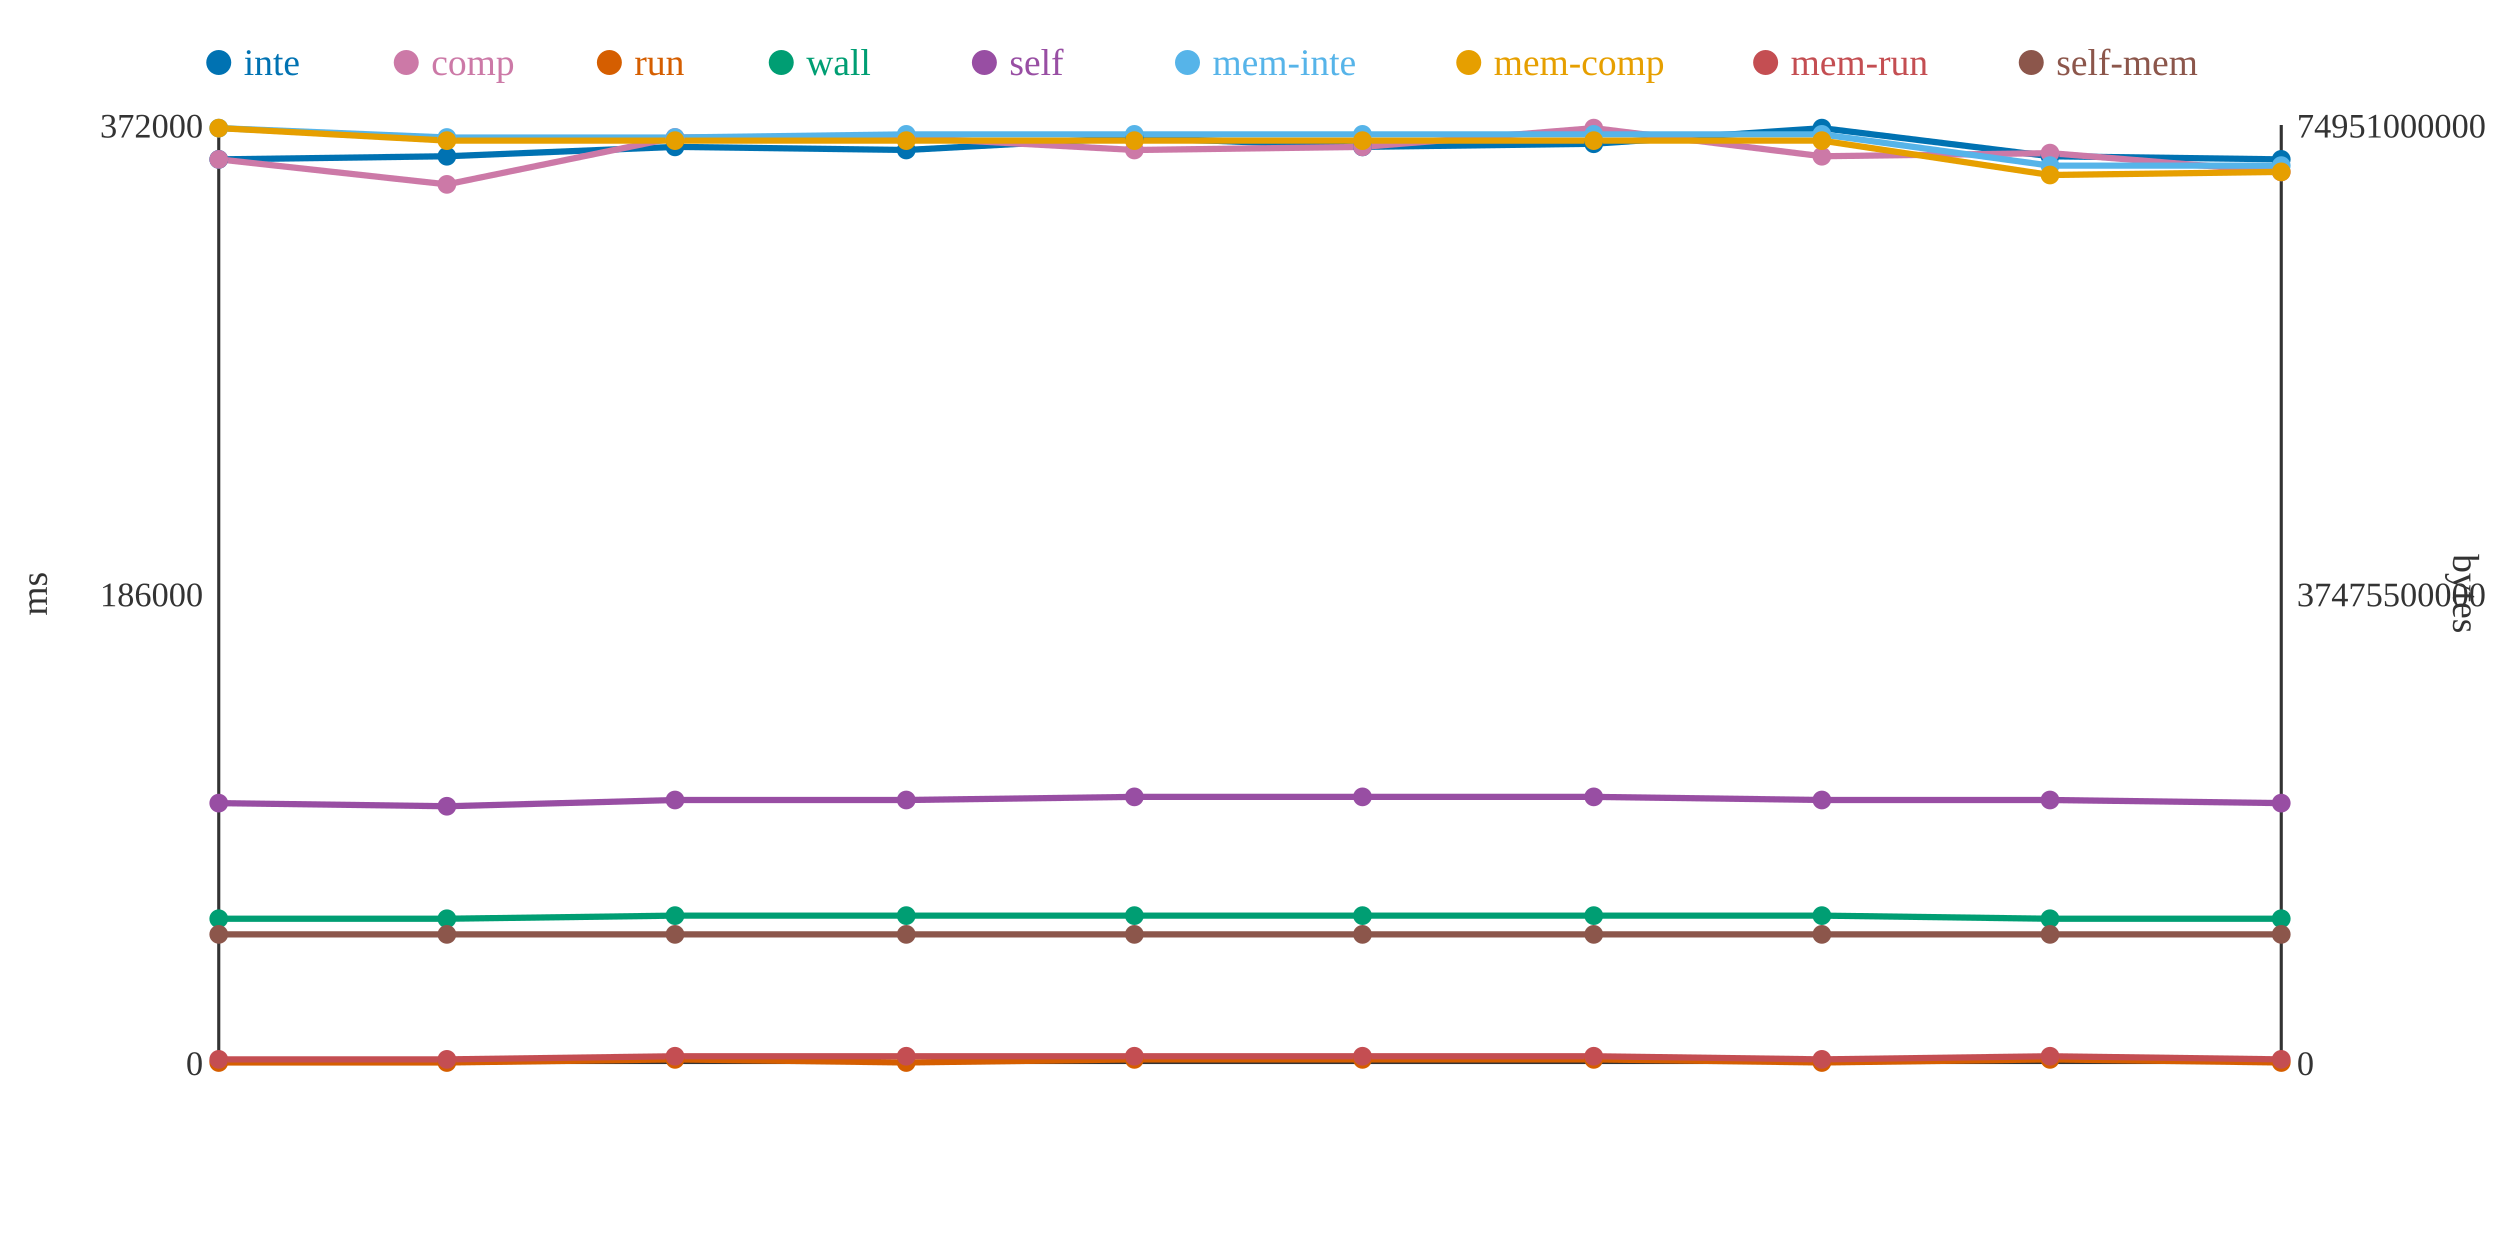
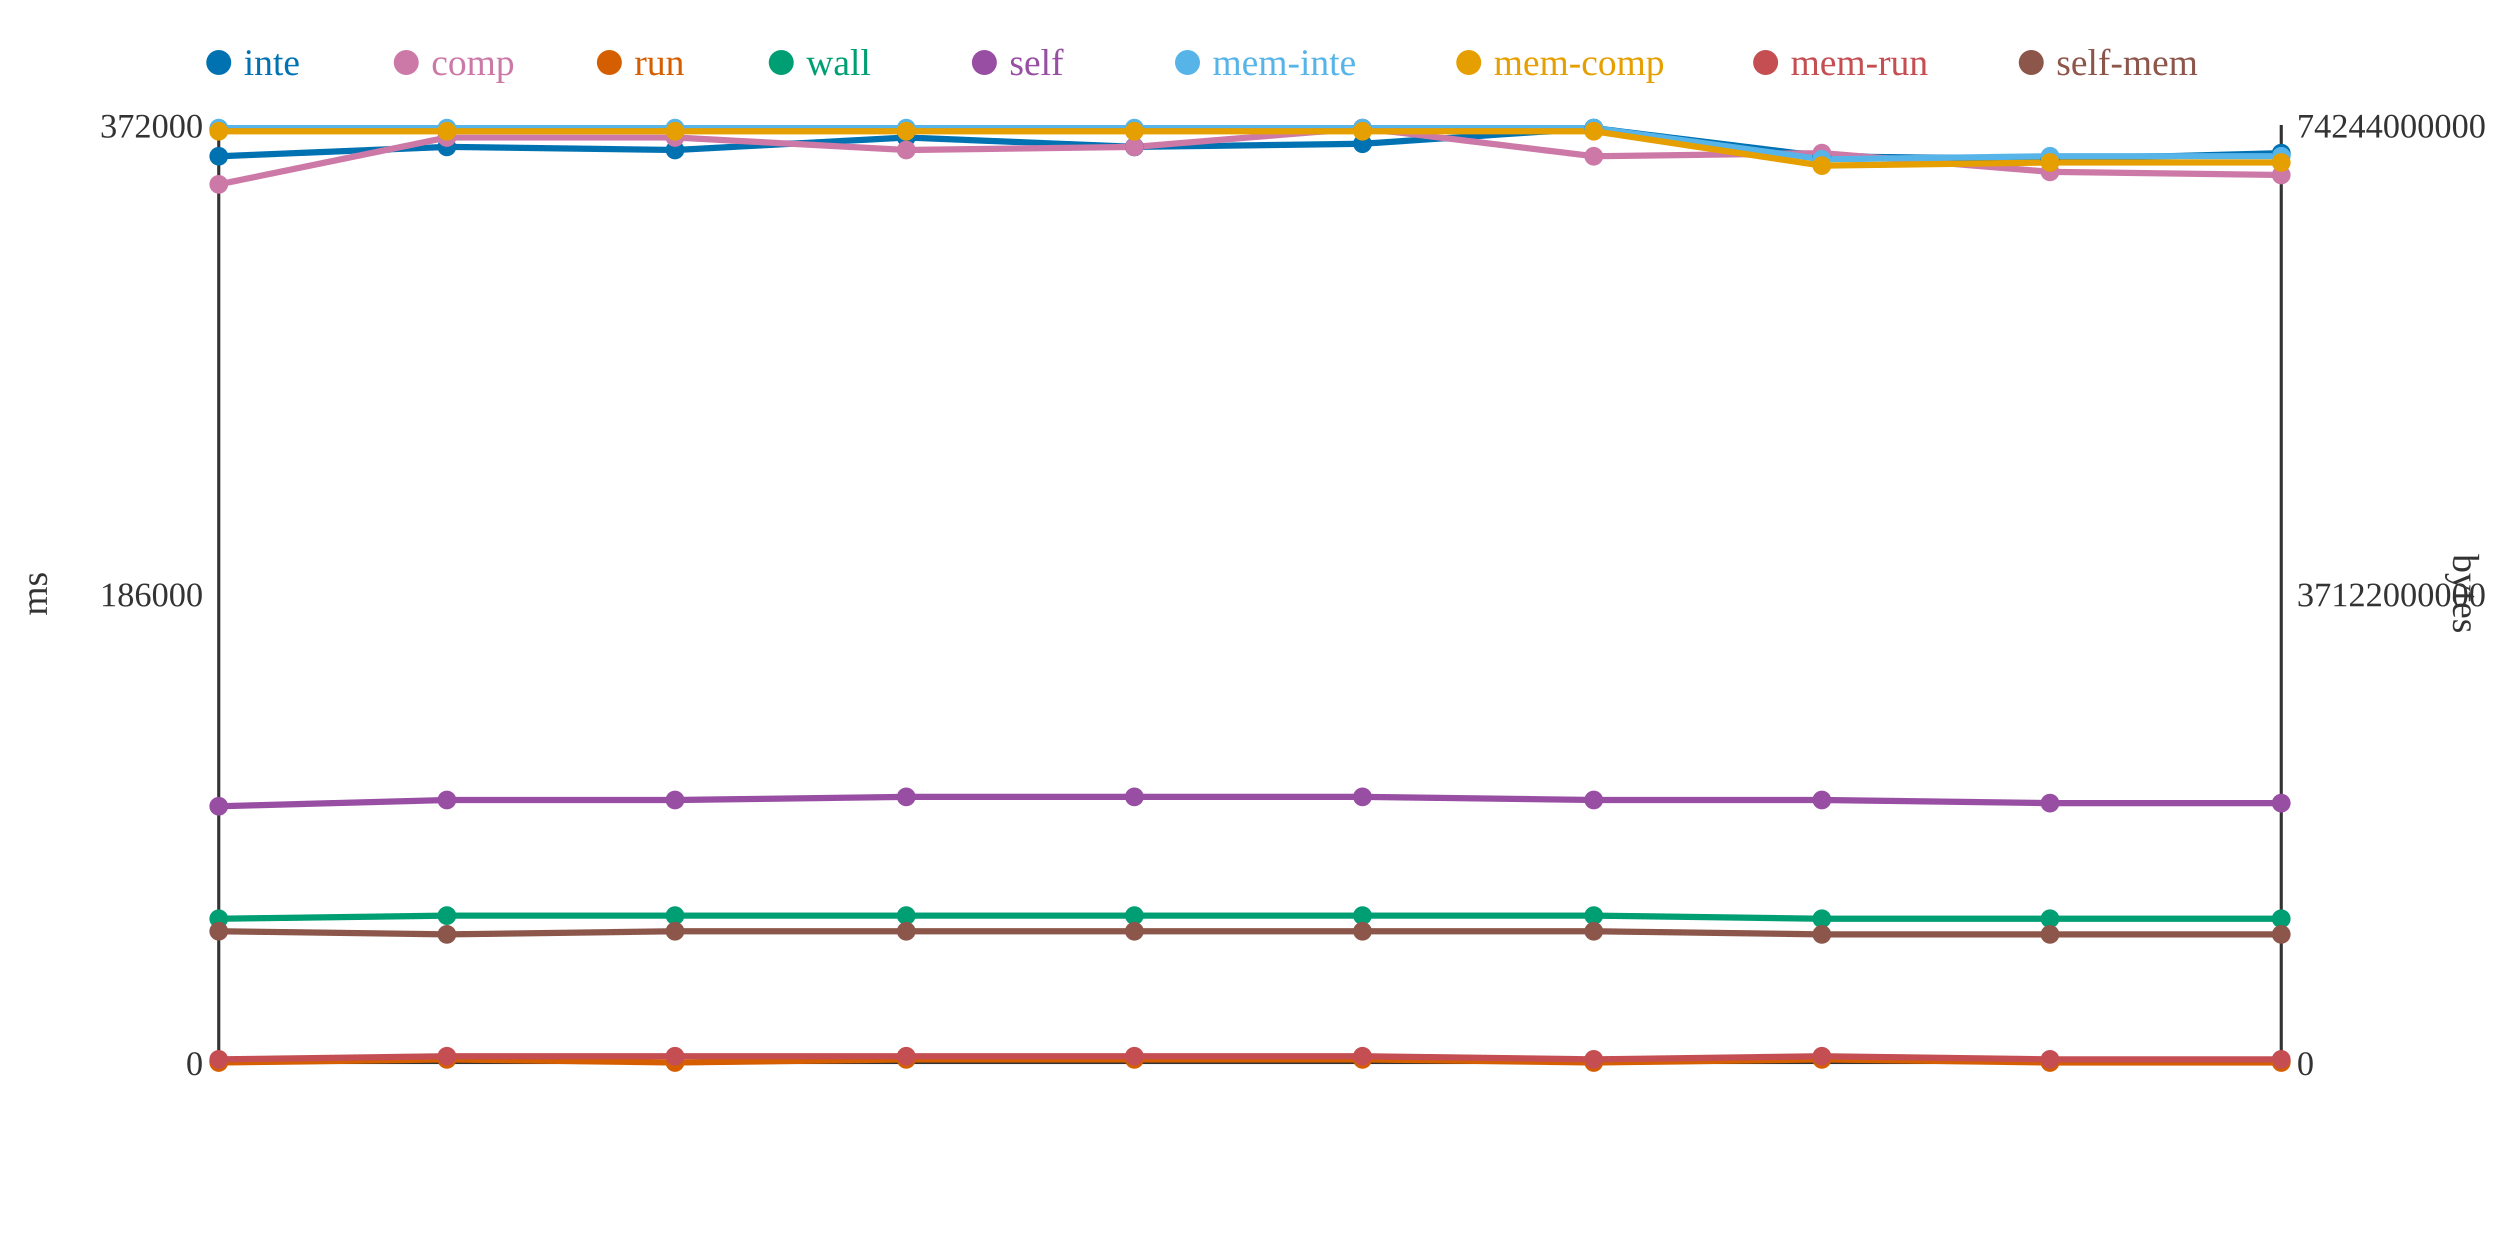
<svg xmlns="http://www.w3.org/2000/svg" width="800" height="400">
  <rect width="800" height="400" fill="white" />
  <line x1="70" y1="40" x2="70" y2="340" stroke="#333" stroke-width="1" />
  <line x1="70" y1="340" x2="730" y2="340" stroke="#333" stroke-width="1" />
  <line x1="730" y1="40" x2="730" y2="340" stroke="#333" stroke-width="1" />
  <text x="65" y="344" text-anchor="end" font-size="11" fill="#333">0</text>
  <text x="65" y="194" text-anchor="end" font-size="11" fill="#333">186000</text>
  <text x="65" y="44" text-anchor="end" font-size="11" fill="#333">372000</text>
  <text x="15" y="190" text-anchor="middle" font-size="12" fill="#333" transform="rotate(-90 15 190)">ms</text>
  <text x="735" y="344" text-anchor="start" font-size="11" fill="#333">0</text>
-   <text x="735" y="194" text-anchor="start" font-size="11" fill="#333">37475500000</text>
-   <text x="735" y="44" text-anchor="start" font-size="11" fill="#333">74951000000</text>
+   <text x="735" y="194" text-anchor="start" font-size="11" fill="#333">37122000000</text>
+   <text x="735" y="44" text-anchor="start" font-size="11" fill="#333">74244000000</text>
  <text x="785" y="190" text-anchor="middle" font-size="12" fill="#333" transform="rotate(90 785 190)">bytes</text>
-   <polyline points="70,51 143,50 216,47 290,48 363,44 436,47 510,46 583,41 656,50 730,51" fill="none" stroke="#0072B2" stroke-width="2" />
-   <polyline points="70,51 143,59 216,44 290,44 363,48 436,47 510,41 583,50 656,49 730,55" fill="none" stroke="#CC79A7" stroke-width="2" />
-   <polyline points="70,340 143,340 216,339 290,340 363,339 436,339 510,339 583,340 656,339 730,340" fill="none" stroke="#D55E00" stroke-width="2" />
-   <polyline points="70,294 143,294 216,293 290,293 363,293 436,293 510,293 583,293 656,294 730,294" fill="none" stroke="#009E73" stroke-width="2" />
-   <polyline points="70,257 143,258 216,256 290,256 363,255 436,255 510,255 583,256 656,256 730,257" fill="none" stroke="#984EA3" stroke-width="2" />
-   <polyline points="70,41 143,44 216,44 290,43 363,43 436,43 510,43 583,43 656,53 730,53" fill="none" stroke="#56B4E9" stroke-width="2" />
-   <polyline points="70,41 143,45 216,45 290,45 363,45 436,45 510,45 583,45 656,56 730,55" fill="none" stroke="#E69F00" stroke-width="2" />
-   <polyline points="70,339 143,339 216,338 290,338 363,338 436,338 510,338 583,339 656,338 730,339" fill="none" stroke="#C44E52" stroke-width="2" />
-   <polyline points="70,299 143,299 216,299 290,299 363,299 436,299 510,299 583,299 656,299 730,299" fill="none" stroke="#8C564B" stroke-width="2" />
-   <circle cx="70" cy="51" r="3" fill="#0072B2" />
-   <circle cx="70" cy="51" r="3" fill="#CC79A7" />
+   <polyline points="70,50 143,47 216,48 290,44 363,47 436,46 510,41 583,50 656,51 730,49" fill="none" stroke="#0072B2" stroke-width="2" />
+   <polyline points="70,59 143,44 216,44 290,48 363,47 436,41 510,50 583,49 656,55 730,56" fill="none" stroke="#CC79A7" stroke-width="2" />
+   <polyline points="70,340 143,339 216,340 290,339 363,339 436,339 510,340 583,339 656,340 730,340" fill="none" stroke="#D55E00" stroke-width="2" />
+   <polyline points="70,294 143,293 216,293 290,293 363,293 436,293 510,293 583,294 656,294 730,294" fill="none" stroke="#009E73" stroke-width="2" />
+   <polyline points="70,258 143,256 216,256 290,255 363,255 436,255 510,256 583,256 656,257 730,257" fill="none" stroke="#984EA3" stroke-width="2" />
+   <polyline points="70,41 143,41 216,41 290,41 363,41 436,41 510,41 583,51 656,50 730,50" fill="none" stroke="#56B4E9" stroke-width="2" />
+   <polyline points="70,42 143,42 216,42 290,42 363,42 436,42 510,42 583,53 656,52 730,52" fill="none" stroke="#E69F00" stroke-width="2" />
+   <polyline points="70,339 143,338 216,338 290,338 363,338 436,338 510,339 583,338 656,339 730,339" fill="none" stroke="#C44E52" stroke-width="2" />
+   <polyline points="70,298 143,299 216,298 290,298 363,298 436,298 510,298 583,299 656,299 730,299" fill="none" stroke="#8C564B" stroke-width="2" />
+   <circle cx="70" cy="50" r="3" fill="#0072B2" />
+   <circle cx="70" cy="59" r="3" fill="#CC79A7" />
  <circle cx="70" cy="340" r="3" fill="#D55E00" />
  <circle cx="70" cy="294" r="3" fill="#009E73" />
-   <circle cx="70" cy="257" r="3" fill="#984EA3" />
+   <circle cx="70" cy="258" r="3" fill="#984EA3" />
  <circle cx="70" cy="41" r="3" fill="#56B4E9" />
-   <circle cx="70" cy="41" r="3" fill="#E69F00" />
+   <circle cx="70" cy="42" r="3" fill="#E69F00" />
  <circle cx="70" cy="339" r="3" fill="#C44E52" />
-   <circle cx="70" cy="299" r="3" fill="#8C564B" />
-   <circle cx="143" cy="50" r="3" fill="#0072B2" />
-   <circle cx="143" cy="59" r="3" fill="#CC79A7" />
-   <circle cx="143" cy="340" r="3" fill="#D55E00" />
-   <circle cx="143" cy="294" r="3" fill="#009E73" />
-   <circle cx="143" cy="258" r="3" fill="#984EA3" />
-   <circle cx="143" cy="44" r="3" fill="#56B4E9" />
-   <circle cx="143" cy="45" r="3" fill="#E69F00" />
-   <circle cx="143" cy="339" r="3" fill="#C44E52" />
+   <circle cx="70" cy="298" r="3" fill="#8C564B" />
+   <circle cx="143" cy="47" r="3" fill="#0072B2" />
+   <circle cx="143" cy="44" r="3" fill="#CC79A7" />
+   <circle cx="143" cy="339" r="3" fill="#D55E00" />
+   <circle cx="143" cy="293" r="3" fill="#009E73" />
+   <circle cx="143" cy="256" r="3" fill="#984EA3" />
+   <circle cx="143" cy="41" r="3" fill="#56B4E9" />
+   <circle cx="143" cy="42" r="3" fill="#E69F00" />
+   <circle cx="143" cy="338" r="3" fill="#C44E52" />
  <circle cx="143" cy="299" r="3" fill="#8C564B" />
-   <circle cx="216" cy="47" r="3" fill="#0072B2" />
+   <circle cx="216" cy="48" r="3" fill="#0072B2" />
  <circle cx="216" cy="44" r="3" fill="#CC79A7" />
-   <circle cx="216" cy="339" r="3" fill="#D55E00" />
+   <circle cx="216" cy="340" r="3" fill="#D55E00" />
  <circle cx="216" cy="293" r="3" fill="#009E73" />
  <circle cx="216" cy="256" r="3" fill="#984EA3" />
-   <circle cx="216" cy="44" r="3" fill="#56B4E9" />
-   <circle cx="216" cy="45" r="3" fill="#E69F00" />
+   <circle cx="216" cy="41" r="3" fill="#56B4E9" />
+   <circle cx="216" cy="42" r="3" fill="#E69F00" />
  <circle cx="216" cy="338" r="3" fill="#C44E52" />
-   <circle cx="216" cy="299" r="3" fill="#8C564B" />
-   <circle cx="290" cy="48" r="3" fill="#0072B2" />
-   <circle cx="290" cy="44" r="3" fill="#CC79A7" />
-   <circle cx="290" cy="340" r="3" fill="#D55E00" />
+   <circle cx="216" cy="298" r="3" fill="#8C564B" />
+   <circle cx="290" cy="44" r="3" fill="#0072B2" />
+   <circle cx="290" cy="48" r="3" fill="#CC79A7" />
+   <circle cx="290" cy="339" r="3" fill="#D55E00" />
  <circle cx="290" cy="293" r="3" fill="#009E73" />
-   <circle cx="290" cy="256" r="3" fill="#984EA3" />
-   <circle cx="290" cy="43" r="3" fill="#56B4E9" />
-   <circle cx="290" cy="45" r="3" fill="#E69F00" />
+   <circle cx="290" cy="255" r="3" fill="#984EA3" />
+   <circle cx="290" cy="41" r="3" fill="#56B4E9" />
+   <circle cx="290" cy="42" r="3" fill="#E69F00" />
  <circle cx="290" cy="338" r="3" fill="#C44E52" />
-   <circle cx="290" cy="299" r="3" fill="#8C564B" />
-   <circle cx="363" cy="44" r="3" fill="#0072B2" />
-   <circle cx="363" cy="48" r="3" fill="#CC79A7" />
+   <circle cx="290" cy="298" r="3" fill="#8C564B" />
+   <circle cx="363" cy="47" r="3" fill="#0072B2" />
+   <circle cx="363" cy="47" r="3" fill="#CC79A7" />
  <circle cx="363" cy="339" r="3" fill="#D55E00" />
  <circle cx="363" cy="293" r="3" fill="#009E73" />
  <circle cx="363" cy="255" r="3" fill="#984EA3" />
-   <circle cx="363" cy="43" r="3" fill="#56B4E9" />
-   <circle cx="363" cy="45" r="3" fill="#E69F00" />
+   <circle cx="363" cy="41" r="3" fill="#56B4E9" />
+   <circle cx="363" cy="42" r="3" fill="#E69F00" />
  <circle cx="363" cy="338" r="3" fill="#C44E52" />
-   <circle cx="363" cy="299" r="3" fill="#8C564B" />
-   <circle cx="436" cy="47" r="3" fill="#0072B2" />
-   <circle cx="436" cy="47" r="3" fill="#CC79A7" />
+   <circle cx="363" cy="298" r="3" fill="#8C564B" />
+   <circle cx="436" cy="46" r="3" fill="#0072B2" />
+   <circle cx="436" cy="41" r="3" fill="#CC79A7" />
  <circle cx="436" cy="339" r="3" fill="#D55E00" />
  <circle cx="436" cy="293" r="3" fill="#009E73" />
  <circle cx="436" cy="255" r="3" fill="#984EA3" />
-   <circle cx="436" cy="43" r="3" fill="#56B4E9" />
-   <circle cx="436" cy="45" r="3" fill="#E69F00" />
+   <circle cx="436" cy="41" r="3" fill="#56B4E9" />
+   <circle cx="436" cy="42" r="3" fill="#E69F00" />
  <circle cx="436" cy="338" r="3" fill="#C44E52" />
-   <circle cx="436" cy="299" r="3" fill="#8C564B" />
-   <circle cx="510" cy="46" r="3" fill="#0072B2" />
-   <circle cx="510" cy="41" r="3" fill="#CC79A7" />
-   <circle cx="510" cy="339" r="3" fill="#D55E00" />
+   <circle cx="436" cy="298" r="3" fill="#8C564B" />
+   <circle cx="510" cy="41" r="3" fill="#0072B2" />
+   <circle cx="510" cy="50" r="3" fill="#CC79A7" />
+   <circle cx="510" cy="340" r="3" fill="#D55E00" />
  <circle cx="510" cy="293" r="3" fill="#009E73" />
-   <circle cx="510" cy="255" r="3" fill="#984EA3" />
-   <circle cx="510" cy="43" r="3" fill="#56B4E9" />
-   <circle cx="510" cy="45" r="3" fill="#E69F00" />
-   <circle cx="510" cy="338" r="3" fill="#C44E52" />
-   <circle cx="510" cy="299" r="3" fill="#8C564B" />
-   <circle cx="583" cy="41" r="3" fill="#0072B2" />
-   <circle cx="583" cy="50" r="3" fill="#CC79A7" />
-   <circle cx="583" cy="340" r="3" fill="#D55E00" />
-   <circle cx="583" cy="293" r="3" fill="#009E73" />
+   <circle cx="510" cy="256" r="3" fill="#984EA3" />
+   <circle cx="510" cy="41" r="3" fill="#56B4E9" />
+   <circle cx="510" cy="42" r="3" fill="#E69F00" />
+   <circle cx="510" cy="339" r="3" fill="#C44E52" />
+   <circle cx="510" cy="298" r="3" fill="#8C564B" />
+   <circle cx="583" cy="50" r="3" fill="#0072B2" />
+   <circle cx="583" cy="49" r="3" fill="#CC79A7" />
+   <circle cx="583" cy="339" r="3" fill="#D55E00" />
+   <circle cx="583" cy="294" r="3" fill="#009E73" />
  <circle cx="583" cy="256" r="3" fill="#984EA3" />
-   <circle cx="583" cy="43" r="3" fill="#56B4E9" />
-   <circle cx="583" cy="45" r="3" fill="#E69F00" />
-   <circle cx="583" cy="339" r="3" fill="#C44E52" />
+   <circle cx="583" cy="51" r="3" fill="#56B4E9" />
+   <circle cx="583" cy="53" r="3" fill="#E69F00" />
+   <circle cx="583" cy="338" r="3" fill="#C44E52" />
  <circle cx="583" cy="299" r="3" fill="#8C564B" />
-   <circle cx="656" cy="50" r="3" fill="#0072B2" />
-   <circle cx="656" cy="49" r="3" fill="#CC79A7" />
-   <circle cx="656" cy="339" r="3" fill="#D55E00" />
+   <circle cx="656" cy="51" r="3" fill="#0072B2" />
+   <circle cx="656" cy="55" r="3" fill="#CC79A7" />
+   <circle cx="656" cy="340" r="3" fill="#D55E00" />
  <circle cx="656" cy="294" r="3" fill="#009E73" />
-   <circle cx="656" cy="256" r="3" fill="#984EA3" />
-   <circle cx="656" cy="53" r="3" fill="#56B4E9" />
-   <circle cx="656" cy="56" r="3" fill="#E69F00" />
-   <circle cx="656" cy="338" r="3" fill="#C44E52" />
+   <circle cx="656" cy="257" r="3" fill="#984EA3" />
+   <circle cx="656" cy="50" r="3" fill="#56B4E9" />
+   <circle cx="656" cy="52" r="3" fill="#E69F00" />
+   <circle cx="656" cy="339" r="3" fill="#C44E52" />
  <circle cx="656" cy="299" r="3" fill="#8C564B" />
-   <circle cx="730" cy="51" r="3" fill="#0072B2" />
-   <circle cx="730" cy="55" r="3" fill="#CC79A7" />
+   <circle cx="730" cy="49" r="3" fill="#0072B2" />
+   <circle cx="730" cy="56" r="3" fill="#CC79A7" />
  <circle cx="730" cy="340" r="3" fill="#D55E00" />
  <circle cx="730" cy="294" r="3" fill="#009E73" />
  <circle cx="730" cy="257" r="3" fill="#984EA3" />
-   <circle cx="730" cy="53" r="3" fill="#56B4E9" />
-   <circle cx="730" cy="55" r="3" fill="#E69F00" />
+   <circle cx="730" cy="50" r="3" fill="#56B4E9" />
+   <circle cx="730" cy="52" r="3" fill="#E69F00" />
  <circle cx="730" cy="339" r="3" fill="#C44E52" />
  <circle cx="730" cy="299" r="3" fill="#8C564B" />
  <circle cx="70" cy="20" r="4" fill="#0072B2" />
  <text x="78" y="24" text-anchor="start" font-size="12" fill="#0072B2">inte</text>
  <circle cx="130" cy="20" r="4" fill="#CC79A7" />
  <text x="138" y="24" text-anchor="start" font-size="12" fill="#CC79A7">comp</text>
  <circle cx="195" cy="20" r="4" fill="#D55E00" />
  <text x="203" y="24" text-anchor="start" font-size="12" fill="#D55E00">run</text>
  <circle cx="250" cy="20" r="4" fill="#009E73" />
  <text x="258" y="24" text-anchor="start" font-size="12" fill="#009E73">wall</text>
  <circle cx="315" cy="20" r="4" fill="#984EA3" />
  <text x="323" y="24" text-anchor="start" font-size="12" fill="#984EA3">self</text>
  <circle cx="380" cy="20" r="4" fill="#56B4E9" />
  <text x="388" y="24" text-anchor="start" font-size="12" fill="#56B4E9">mem-inte</text>
  <circle cx="470" cy="20" r="4" fill="#E69F00" />
  <text x="478" y="24" text-anchor="start" font-size="12" fill="#E69F00">mem-comp</text>
  <circle cx="565" cy="20" r="4" fill="#C44E52" />
  <text x="573" y="24" text-anchor="start" font-size="12" fill="#C44E52">mem-run</text>
  <circle cx="650" cy="20" r="4" fill="#8C564B" />
  <text x="658" y="24" text-anchor="start" font-size="12" fill="#8C564B">self-mem</text>
</svg>
